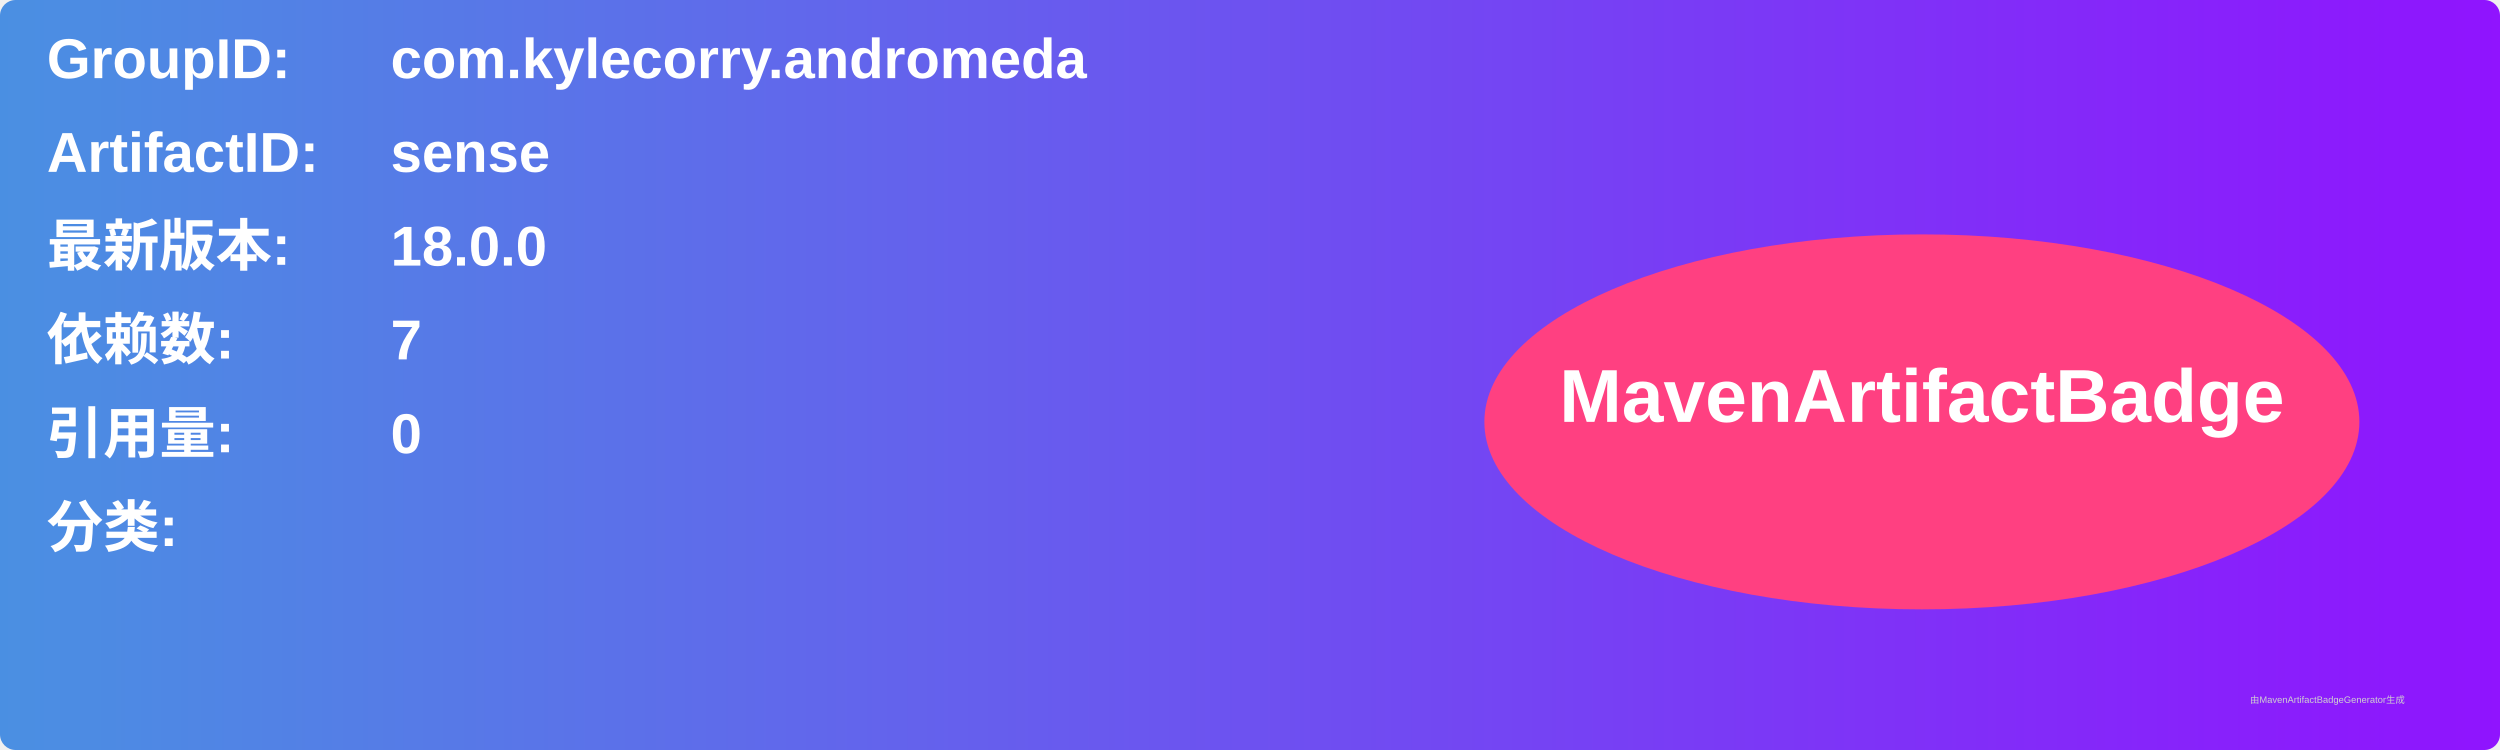
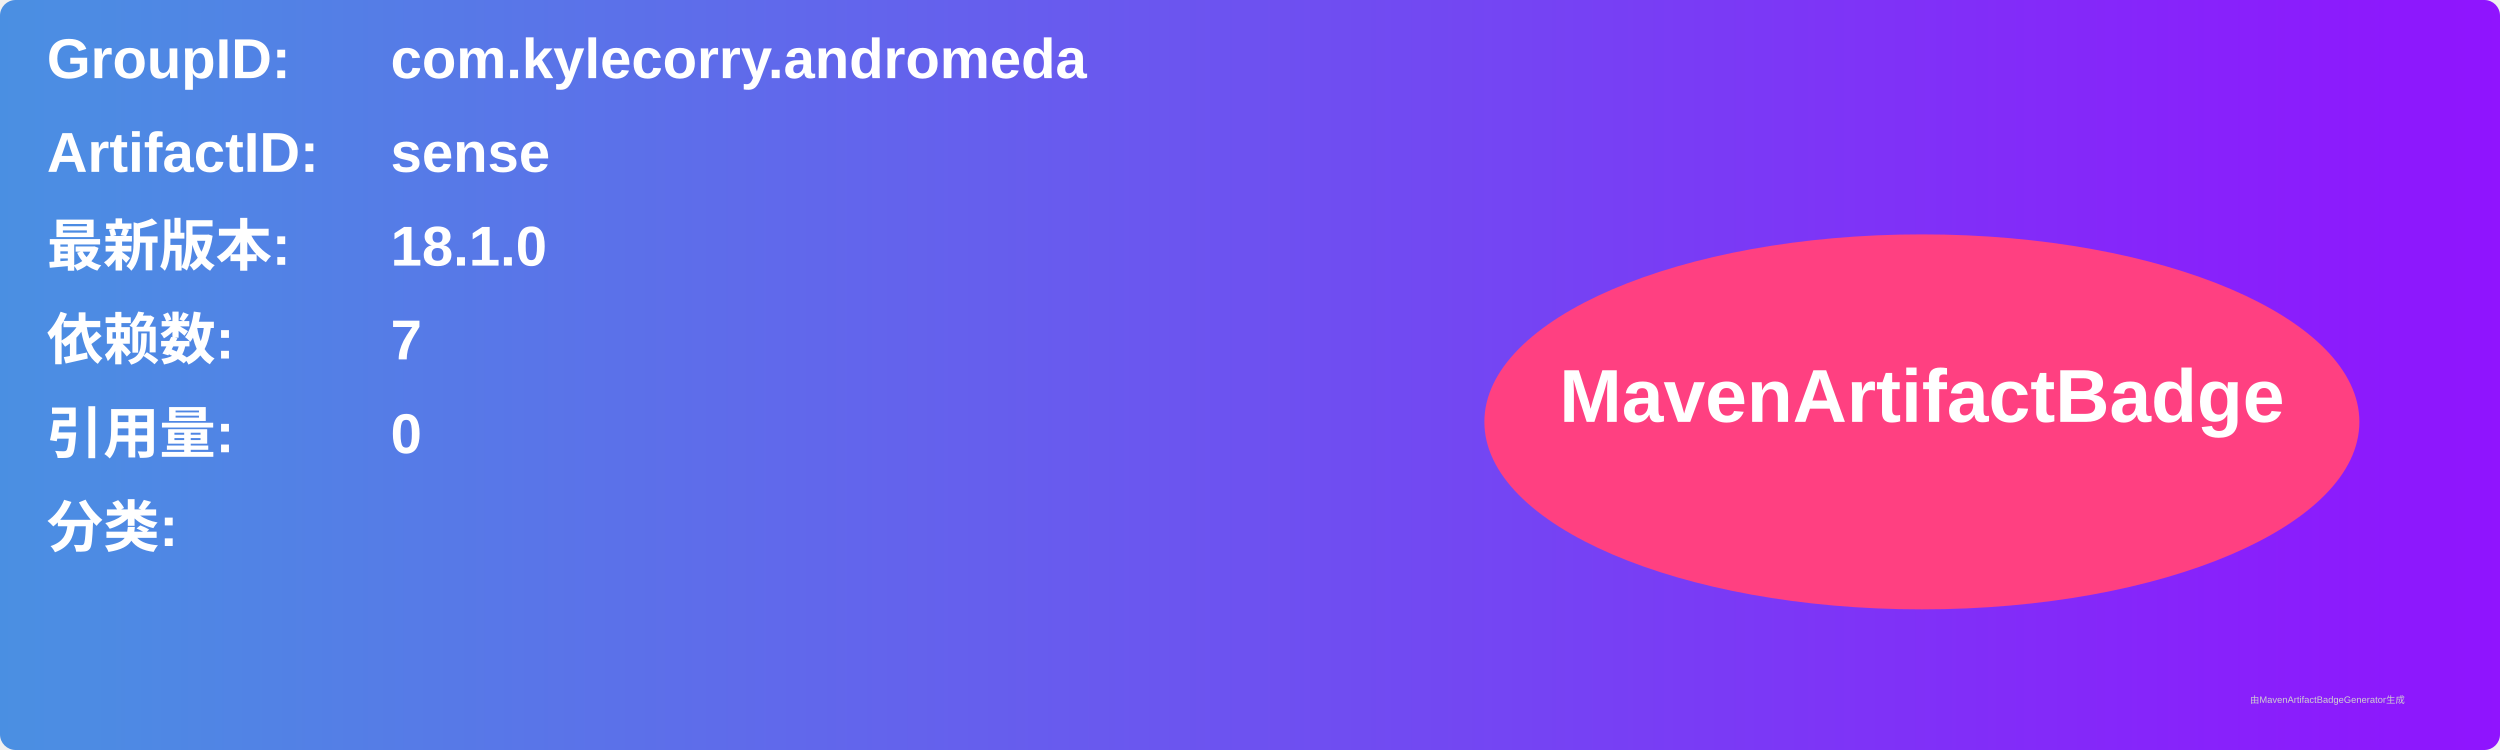
<svg xmlns="http://www.w3.org/2000/svg" width="800" height="240" viewBox="0 0 800 240">
  <linearGradient id="grad" x1="0%" y1="0%" x2="100%" y2="0%">
    <stop offset="0%" stop-color="#4a90e2" />
    <stop offset="100%" stop-color="#9013fe" />
  </linearGradient>
  <rect width="100%" height="100%" rx="5" ry="5" fill="url(#grad)" />
  <g transform="translate(15, 15)">
    <text x="0" y="10" font-family="Arial" font-size="18" fill="white" font-weight="bold" width="260">GroupID:</text>
    <text x="110" y="10" font-family="Arial" font-size="18" fill="white" font-weight="bold" width="460">com.kylecorry.andromeda</text>
    <text x="0" y="40" font-family="Arial" font-size="18" fill="white" font-weight="bold" width="260">ArtifactID:</text>
    <text x="110" y="40" font-family="Arial" font-size="18" fill="white" font-weight="bold" width="460">sense</text>
    <text x="0" y="70" font-family="Arial" font-size="18" fill="white" font-weight="bold">最新版本:</text>
    <text x="110" y="70" font-family="Arial" font-size="18" fill="white" font-weight="bold">
-       <tspan font-weight="bold">18.0.0</tspan>
+       <tspan font-weight="bold">18.1.0</tspan>
    </text>
    <text x="0" y="100" font-family="Arial" font-size="18" fill="white" font-weight="bold">依赖数: </text>
    <text x="110" y="100" font-family="Arial" font-size="18" fill="white">
      <tspan font-weight="bold">7</tspan>
    </text>
    <text x="0" y="130" font-family="Arial" font-size="18" fill="white" font-weight="bold">引用量: </text>
    <text x="110" y="130" font-family="Arial" font-size="18" fill="white">
      <tspan font-weight="bold">0</tspan>
    </text>
    <text x="0" y="160" font-family="Arial" font-size="18" fill="white" font-weight="bold">分类:</text>
    <text x="10" y="190" font-family="Arial" font-size="10" fill="white">
      <tspan font-weight="bold" />
    </text>
    <ellipse cx="600" cy="120" rx="140" ry="60" fill="#ff4081" />
    <text x="600" y="120" text-anchor="middle" font-family="Arial" font-size="24" fill="white" font-weight="bold">MavenArtifactBadge</text>
  </g>
  <text x="720" y="225" font-family="Arial" font-size="3" fill="#d0d0d0">由MavenArtifactBadgeGenerator生成</text>
</svg>
